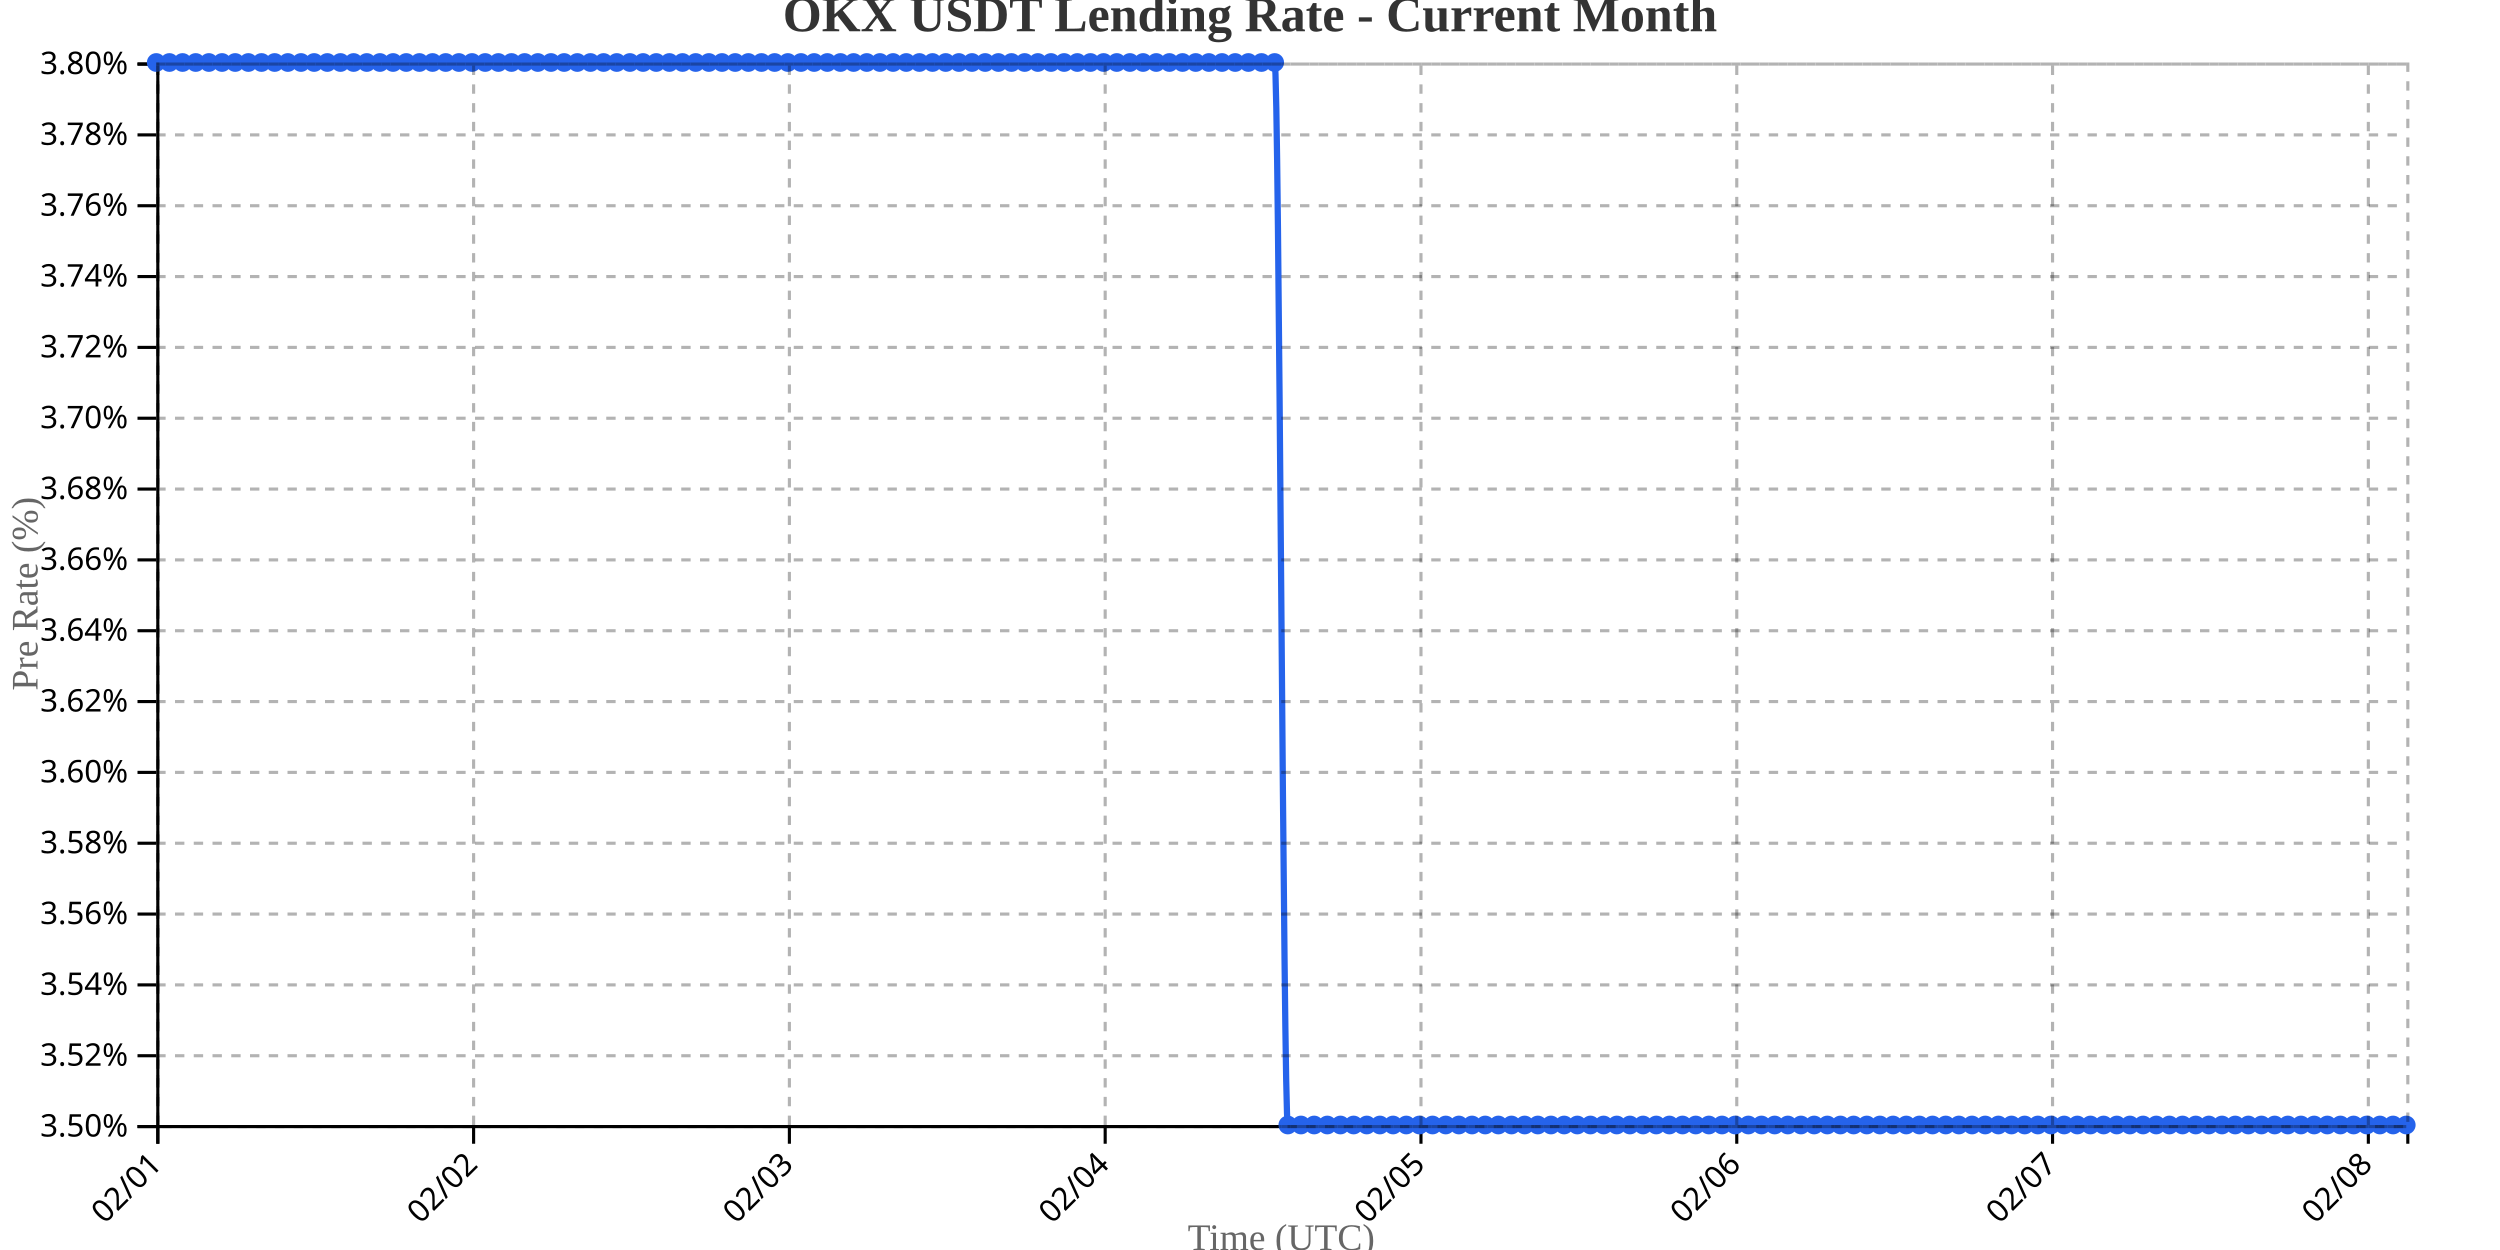
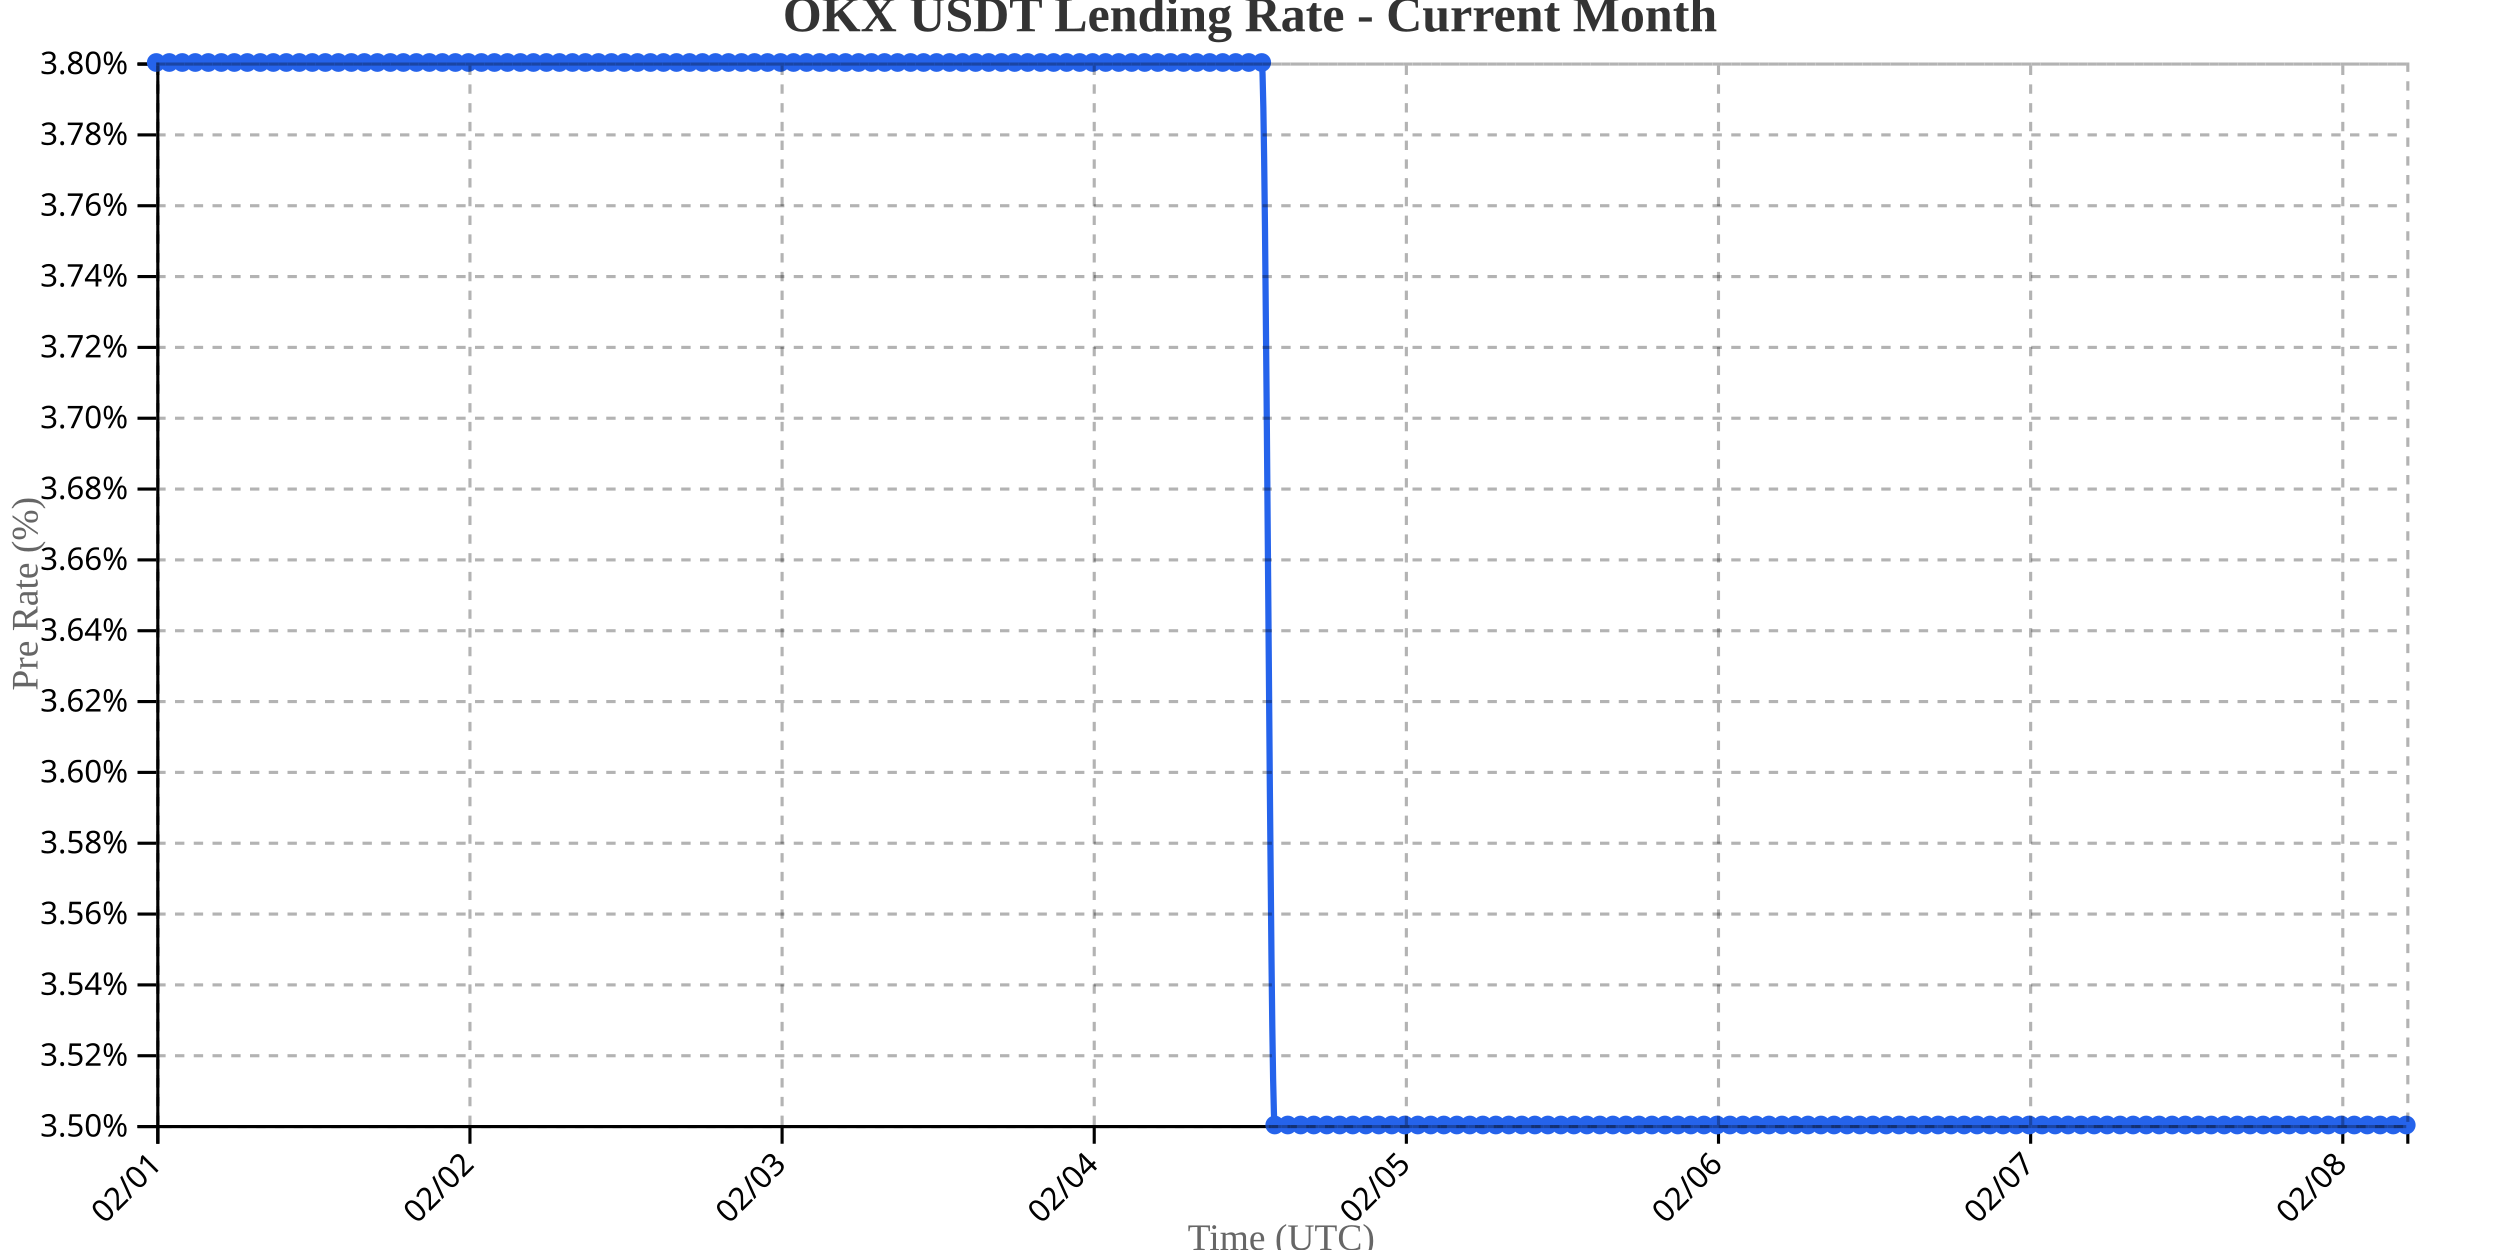
<svg xmlns="http://www.w3.org/2000/svg" width="800" height="400">
  <g transform="translate(50,20)">
    <g transform="translate(0,340)" fill="none" font-size="10" font-family="sans-serif" text-anchor="middle">
      <path class="domain" stroke="currentColor" d="M0.5,6V0.5H720.5V6" />
      <g class="tick" opacity="1" transform="translate(0.5,0)">
        <line stroke="currentColor" y2="6" />
        <text fill="currentColor" y="9" dy=".15em" style="text-anchor: end;" dx="-.8em" transform="rotate(-45)">02/01</text>
      </g>
-       <g class="tick" opacity="1" transform="translate(101.5526,0)">
+       <g class="tick" opacity="1" transform="translate(100.3844,0)">
        <line stroke="currentColor" y2="6" />
        <text fill="currentColor" y="9" dy=".15em" style="text-anchor: end;" dx="-.8em" transform="rotate(-45)">02/02</text>
      </g>
-       <g class="tick" opacity="1" transform="translate(202.6053,0)">
+       <g class="tick" opacity="1" transform="translate(200.2688,0)">
        <line stroke="currentColor" y2="6" />
        <text fill="currentColor" y="9" dy=".15em" style="text-anchor: end;" dx="-.8em" transform="rotate(-45)">02/03</text>
      </g>
-       <g class="tick" opacity="1" transform="translate(303.6579,0)">
+       <g class="tick" opacity="1" transform="translate(300.1532,0)">
        <line stroke="currentColor" y2="6" />
        <text fill="currentColor" y="9" dy=".15em" style="text-anchor: end;" dx="-.8em" transform="rotate(-45)">02/04</text>
      </g>
-       <g class="tick" opacity="1" transform="translate(404.7105,0)">
+       <g class="tick" opacity="1" transform="translate(400.0376,0)">
        <line stroke="currentColor" y2="6" />
        <text fill="currentColor" y="9" dy=".15em" style="text-anchor: end;" dx="-.8em" transform="rotate(-45)">02/05</text>
      </g>
-       <g class="tick" opacity="1" transform="translate(505.7632,0)">
+       <g class="tick" opacity="1" transform="translate(499.922,0)">
        <line stroke="currentColor" y2="6" />
        <text fill="currentColor" y="9" dy=".15em" style="text-anchor: end;" dx="-.8em" transform="rotate(-45)">02/06</text>
      </g>
-       <g class="tick" opacity="1" transform="translate(606.8158,0)">
+       <g class="tick" opacity="1" transform="translate(599.8064,0)">
        <line stroke="currentColor" y2="6" />
        <text fill="currentColor" y="9" dy=".15em" style="text-anchor: end;" dx="-.8em" transform="rotate(-45)">02/07</text>
      </g>
-       <g class="tick" opacity="1" transform="translate(707.8684,0)">
+       <g class="tick" opacity="1" transform="translate(699.6908,0)">
        <line stroke="currentColor" y2="6" />
        <text fill="currentColor" y="9" dy=".15em" style="text-anchor: end;" dx="-.8em" transform="rotate(-45)">02/08</text>
      </g>
    </g>
    <g fill="none" font-size="10" font-family="sans-serif" text-anchor="end">
      <path class="domain" stroke="currentColor" d="M-6,340.5H0.5V0.5H-6" />
      <g class="tick" opacity="1" transform="translate(0,340.5)">
        <line stroke="currentColor" x2="-6" />
        <text fill="currentColor" x="-9" dy="0.32em">3.50%</text>
      </g>
      <g class="tick" opacity="1" transform="translate(0,317.8333)">
        <line stroke="currentColor" x2="-6" />
        <text fill="currentColor" x="-9" dy="0.32em">3.52%</text>
      </g>
      <g class="tick" opacity="1" transform="translate(0,295.1667)">
        <line stroke="currentColor" x2="-6" />
        <text fill="currentColor" x="-9" dy="0.32em">3.54%</text>
      </g>
      <g class="tick" opacity="1" transform="translate(0,272.5)">
        <line stroke="currentColor" x2="-6" />
        <text fill="currentColor" x="-9" dy="0.32em">3.56%</text>
      </g>
      <g class="tick" opacity="1" transform="translate(0,249.8333)">
        <line stroke="currentColor" x2="-6" />
        <text fill="currentColor" x="-9" dy="0.32em">3.58%</text>
      </g>
      <g class="tick" opacity="1" transform="translate(0,227.1667)">
        <line stroke="currentColor" x2="-6" />
        <text fill="currentColor" x="-9" dy="0.32em">3.60%</text>
      </g>
      <g class="tick" opacity="1" transform="translate(0,204.5)">
        <line stroke="currentColor" x2="-6" />
        <text fill="currentColor" x="-9" dy="0.32em">3.62%</text>
      </g>
      <g class="tick" opacity="1" transform="translate(0,181.8333)">
        <line stroke="currentColor" x2="-6" />
        <text fill="currentColor" x="-9" dy="0.32em">3.64%</text>
      </g>
      <g class="tick" opacity="1" transform="translate(0,159.1667)">
        <line stroke="currentColor" x2="-6" />
        <text fill="currentColor" x="-9" dy="0.32em">3.66%</text>
      </g>
      <g class="tick" opacity="1" transform="translate(0,136.5)">
        <line stroke="currentColor" x2="-6" />
        <text fill="currentColor" x="-9" dy="0.32em">3.68%</text>
      </g>
      <g class="tick" opacity="1" transform="translate(0,113.8333)">
        <line stroke="currentColor" x2="-6" />
        <text fill="currentColor" x="-9" dy="0.32em">3.70%</text>
      </g>
      <g class="tick" opacity="1" transform="translate(0,91.16667)">
        <line stroke="currentColor" x2="-6" />
        <text fill="currentColor" x="-9" dy="0.32em">3.72%</text>
      </g>
      <g class="tick" opacity="1" transform="translate(0,68.5)">
        <line stroke="currentColor" x2="-6" />
        <text fill="currentColor" x="-9" dy="0.32em">3.74%</text>
      </g>
      <g class="tick" opacity="1" transform="translate(0,45.83333)">
        <line stroke="currentColor" x2="-6" />
        <text fill="currentColor" x="-9" dy="0.32em">3.76%</text>
      </g>
      <g class="tick" opacity="1" transform="translate(0,23.16667)">
        <line stroke="currentColor" x2="-6" />
        <text fill="currentColor" x="-9" dy="0.32em">3.78%</text>
      </g>
      <g class="tick" opacity="1" transform="translate(0,0.5)">
        <line stroke="currentColor" x2="-6" />
        <text fill="currentColor" x="-9" dy="0.32em">3.80%</text>
      </g>
    </g>
    <text transform="rotate(-90)" y="-50" x="-170" dy="1em" style="text-anchor: middle; font-size: 12px; fill: #666;">Pre Rate (%)</text>
    <text transform="translate(360, 380)" style="text-anchor: middle; font-size: 12px; fill: #666;">Time (UTC)</text>
-     <path fill="none" stroke="#2563eb" stroke-width="2" d="M0,0C1.404,0,2.807,0,4.211,0C5.614,0,7.018,0,8.421,0C9.825,0,11.228,0,12.632,0C14.035,0,15.439,0,16.842,0C18.246,0,19.649,0,21.053,0C22.456,0,23.86,0,25.263,0C26.667,0,28.07,0,29.474,0C30.877,0,32.281,0,33.684,0C35.088,0,36.491,0,37.895,0C39.298,0,40.702,0,42.105,0C43.509,0,44.912,0,46.316,0C47.719,0,49.123,0,50.526,0C51.93,0,53.333,0,54.737,0C56.14,0,57.544,0,58.947,0C60.351,0,61.754,0,63.158,0C64.561,0,65.965,0,67.368,0C68.772,0,70.175,0,71.579,0C72.982,0,74.386,0,75.789,0C77.193,0,78.596,0,80,0C81.404,0,82.807,0,84.211,0C85.614,0,87.018,0,88.421,0C89.825,0,91.228,0,92.632,0C94.035,0,95.439,0,96.842,0C98.246,0,99.649,0,101.053,0C102.456,0,103.86,0,105.263,0C106.667,0,108.07,0,109.474,0C110.877,0,112.281,0,113.684,0C115.088,0,116.491,0,117.895,0C119.298,0,120.702,0,122.105,0C123.509,0,124.912,0,126.316,0C127.719,0,129.123,0,130.526,0C131.93,0,133.333,0,134.737,0C136.14,0,137.544,0,138.947,0C140.351,0,141.754,0,143.158,0C144.561,0,145.965,0,147.368,0C148.772,0,150.175,0,151.579,0C152.982,0,154.386,0,155.789,0C157.193,0,158.596,0,160,0C161.404,0,162.807,0,164.211,0C165.614,0,167.018,0,168.421,0C169.825,0,171.228,0,172.632,0C174.035,0,175.439,0,176.842,0C178.246,0,179.649,0,181.053,0C182.456,0,183.86,0,185.263,0C186.667,0,188.07,0,189.474,0C190.877,0,192.281,0,193.684,0C195.088,0,196.491,0,197.895,0C199.298,0,200.702,0,202.105,0C203.509,0,204.912,0,206.316,0C207.719,0,209.123,0,210.526,0C211.93,0,213.333,0,214.737,0C216.14,0,217.544,0,218.947,0C220.351,0,221.754,0,223.158,0C224.561,0,225.965,0,227.368,0C228.772,0,230.175,0,231.579,0C232.982,0,234.386,0,235.789,0C237.193,0,238.596,0,240,0C241.404,0,242.807,0,244.211,0C245.614,0,247.018,0,248.421,0C249.825,0,251.228,0,252.632,0C254.035,0,255.439,0,256.842,0C258.246,0,259.649,0,261.053,0C262.456,0,263.86,0,265.263,0C266.667,0,268.07,0,269.474,0C270.877,0,272.281,0,273.684,0C275.088,0,276.491,0,277.895,0C279.298,0,280.702,0,282.105,0C283.509,0,284.912,0,286.316,0C287.719,0,289.123,0,290.526,0C291.93,0,293.333,0,294.737,0C296.14,0,297.544,0,298.947,0C300.351,0,301.754,0,303.158,0C304.561,0,305.965,0,307.368,0C308.772,0,310.175,0,311.579,0C312.982,0,314.386,0,315.789,0C317.193,0,318.596,0,320,0C321.404,0,322.807,0,324.211,0C325.614,0,327.018,0,328.421,0C329.825,0,331.228,0,332.632,0C334.035,0,335.439,0,336.842,0C338.246,0,339.649,0,341.053,0C342.456,0,343.86,0,345.263,0C346.667,0,348.07,0,349.474,0C350.877,0,352.281,0,353.684,0C355.088,0,356.491,0,357.895,0C359.298,0,360.702,340,362.105,340C363.509,340,364.912,340,366.316,340C367.719,340,369.123,340,370.526,340C371.93,340,373.333,340,374.737,340C376.14,340,377.544,340,378.947,340C380.351,340,381.754,340,383.158,340C384.561,340,385.965,340,387.368,340C388.772,340,390.175,340,391.579,340C392.982,340,394.386,340,395.789,340C397.193,340,398.596,340,400,340C401.404,340,402.807,340,404.211,340C405.614,340,407.018,340,408.421,340C409.825,340,411.228,340,412.632,340C414.035,340,415.439,340,416.842,340C418.246,340,419.649,340,421.053,340C422.456,340,423.86,340,425.263,340C426.667,340,428.07,340,429.474,340C430.877,340,432.281,340,433.684,340C435.088,340,436.491,340,437.895,340C439.298,340,440.702,340,442.105,340C443.509,340,444.912,340,446.316,340C447.719,340,449.123,340,450.526,340C451.93,340,453.333,340,454.737,340C456.14,340,457.544,340,458.947,340C460.351,340,461.754,340,463.158,340C464.561,340,465.965,340,467.368,340C468.772,340,470.175,340,471.579,340C472.982,340,474.386,340,475.789,340C477.193,340,478.596,340,480,340C481.404,340,482.807,340,484.211,340C485.614,340,487.018,340,488.421,340C489.825,340,491.228,340,492.632,340C494.035,340,495.439,340,496.842,340C498.246,340,499.649,340,501.053,340C502.456,340,503.86,340,505.263,340C506.667,340,508.07,340,509.474,340C510.877,340,512.281,340,513.684,340C515.088,340,516.491,340,517.895,340C519.298,340,520.702,340,522.105,340C523.509,340,524.912,340,526.316,340C527.719,340,529.123,340,530.526,340C531.93,340,533.333,340,534.737,340C536.14,340,537.544,340,538.947,340C540.351,340,541.754,340,543.158,340C544.561,340,545.965,340,547.368,340C548.772,340,550.175,340,551.579,340C552.982,340,554.386,340,555.789,340C557.193,340,558.596,340,560,340C561.404,340,562.807,340,564.211,340C565.614,340,567.018,340,568.421,340C569.825,340,571.228,340,572.632,340C574.035,340,575.439,340,576.842,340C578.246,340,579.649,340,581.053,340C582.456,340,583.86,340,585.263,340C586.667,340,588.07,340,589.474,340C590.877,340,592.281,340,593.684,340C595.088,340,596.491,340,597.895,340C599.298,340,600.702,340,602.105,340C603.509,340,604.912,340,606.316,340C607.719,340,609.123,340,610.526,340C611.93,340,613.333,340,614.737,340C616.14,340,617.544,340,618.947,340C620.351,340,621.754,340,623.158,340C624.561,340,625.965,340,627.368,340C628.772,340,630.175,340,631.579,340C632.982,340,634.386,340,635.789,340C637.193,340,638.596,340,640,340C641.404,340,642.807,340,644.211,340C645.614,340,647.018,340,648.421,340C649.825,340,651.228,340,652.632,340C654.035,340,655.439,340,656.842,340C658.246,340,659.649,340,661.053,340C662.456,340,663.86,340,665.263,340C666.667,340,668.07,340,669.474,340C670.877,340,672.281,340,673.684,340C675.088,340,676.491,340,677.895,340C679.298,340,680.702,340,682.105,340C683.509,340,684.912,340,686.316,340C687.719,340,689.123,340,690.526,340C691.93,340,693.333,340,694.737,340C696.14,340,697.544,340,698.947,340C700.351,340,701.754,340,703.158,340C704.561,340,705.965,340,707.368,340C708.772,340,710.175,340,711.579,340C712.982,340,714.386,340,715.789,340C717.193,340,718.596,340,720,340" />
+     <path fill="none" stroke="#2563eb" stroke-width="2" d="M0,0C1.387,0,2.775,0,4.162,0C5.549,0,6.936,0,8.324,0C9.711,0,11.098,0,12.486,0C13.873,0,15.26,0,16.647,0C18.035,0,19.422,0,20.809,0C22.197,0,23.584,0,24.971,0C26.358,0,27.746,0,29.133,0C30.52,0,31.908,0,33.295,0C34.682,0,36.069,0,37.457,0C38.844,0,40.231,0,41.618,0C43.006,0,44.393,0,45.78,0C47.168,0,48.555,0,49.942,0C51.329,0,52.717,0,54.104,0C55.491,0,56.879,0,58.266,0C59.653,0,61.04,0,62.428,0C63.815,0,65.202,0,66.59,0C67.977,0,69.364,0,70.751,0C72.139,0,73.526,0,74.913,0C76.301,0,77.688,0,79.075,0C80.462,0,81.85,0,83.237,0C84.624,0,86.012,0,87.399,0C88.786,0,90.173,0,91.561,0C92.948,0,94.335,0,95.723,0C97.11,0,98.497,0,99.884,0C101.272,0,102.659,0,104.046,0C105.434,0,106.821,0,108.208,0C109.595,0,110.983,0,112.37,0C113.757,0,115.145,0,116.532,0C117.919,0,119.306,0,120.694,0C122.081,0,123.468,0,124.855,0C126.243,0,127.63,0,129.017,0C130.405,0,131.792,0,133.179,0C134.566,0,135.954,0,137.341,0C138.728,0,140.116,0,141.503,0C142.89,0,144.277,0,145.665,0C147.052,0,148.439,0,149.827,0C151.214,0,152.601,0,153.988,0C155.376,0,156.763,0,158.15,0C159.538,0,160.925,0,162.312,0C163.699,0,165.087,0,166.474,0C167.861,0,169.249,0,170.636,0C172.023,0,173.41,0,174.798,0C176.185,0,177.572,0,178.96,0C180.347,0,181.734,0,183.121,0C184.509,0,185.896,0,187.283,0C188.671,0,190.058,0,191.445,0C192.832,0,194.22,0,195.607,0C196.994,0,198.382,0,199.769,0C201.156,0,202.543,0,203.931,0C205.318,0,206.705,0,208.092,0C209.48,0,210.867,0,212.254,0C213.642,0,215.029,0,216.416,0C217.803,0,219.191,0,220.578,0C221.965,0,223.353,0,224.74,0C226.127,0,227.514,0,228.902,0C230.289,0,231.676,0,233.064,0C234.451,0,235.838,0,237.225,0C238.613,0,240,0,241.387,0C242.775,0,244.162,0,245.549,0C246.936,0,248.324,0,249.711,0C251.098,0,252.486,0,253.873,0C255.26,0,256.647,0,258.035,0C259.422,0,260.809,0,262.197,0C263.584,0,264.971,0,266.358,0C267.746,0,269.133,0,270.52,0C271.908,0,273.295,0,274.682,0C276.069,0,277.457,0,278.844,0C280.231,0,281.618,0,283.006,0C284.393,0,285.78,0,287.168,0C288.555,0,289.942,0,291.329,0C292.717,0,294.104,0,295.491,0C296.879,0,298.266,0,299.653,0C301.04,0,302.428,0,303.815,0C305.202,0,306.59,0,307.977,0C309.364,0,310.751,0,312.139,0C313.526,0,314.913,0,316.301,0C317.688,0,319.075,0,320.462,0C321.85,0,323.237,0,324.624,0C326.012,0,327.399,0,328.786,0C330.173,0,331.561,0,332.948,0C334.335,0,335.723,0,337.11,0C338.497,0,339.884,0,341.272,0C342.659,0,344.046,0,345.434,0C346.821,0,348.208,0,349.595,0C350.983,0,352.37,0,353.757,0C355.145,0,356.532,340,357.919,340C359.306,340,360.694,340,362.081,340C363.468,340,364.855,340,366.243,340C367.63,340,369.017,340,370.405,340C371.792,340,373.179,340,374.566,340C375.954,340,377.341,340,378.728,340C380.116,340,381.503,340,382.89,340C384.277,340,385.665,340,387.052,340C388.439,340,389.827,340,391.214,340C392.601,340,393.988,340,395.376,340C396.763,340,398.15,340,399.538,340C400.925,340,402.312,340,403.699,340C405.087,340,406.474,340,407.861,340C409.249,340,410.636,340,412.023,340C413.41,340,414.798,340,416.185,340C417.572,340,418.96,340,420.347,340C421.734,340,423.121,340,424.509,340C425.896,340,427.283,340,428.671,340C430.058,340,431.445,340,432.832,340C434.22,340,435.607,340,436.994,340C438.382,340,439.769,340,441.156,340C442.543,340,443.931,340,445.318,340C446.705,340,448.092,340,449.48,340C450.867,340,452.254,340,453.642,340C455.029,340,456.416,340,457.803,340C459.191,340,460.578,340,461.965,340C463.353,340,464.74,340,466.127,340C467.514,340,468.902,340,470.289,340C471.676,340,473.064,340,474.451,340C475.838,340,477.225,340,478.613,340C480,340,481.387,340,482.775,340C484.162,340,485.549,340,486.936,340C488.324,340,489.711,340,491.098,340C492.486,340,493.873,340,495.26,340C496.647,340,498.035,340,499.422,340C500.809,340,502.197,340,503.584,340C504.971,340,506.358,340,507.746,340C509.133,340,510.52,340,511.908,340C513.295,340,514.682,340,516.069,340C517.457,340,518.844,340,520.231,340C521.618,340,523.006,340,524.393,340C525.78,340,527.168,340,528.555,340C529.942,340,531.329,340,532.717,340C534.104,340,535.491,340,536.879,340C538.266,340,539.653,340,541.04,340C542.428,340,543.815,340,545.202,340C546.59,340,547.977,340,549.364,340C550.751,340,552.139,340,553.526,340C554.913,340,556.301,340,557.688,340C559.075,340,560.462,340,561.85,340C563.237,340,564.624,340,566.012,340C567.399,340,568.786,340,570.173,340C571.561,340,572.948,340,574.335,340C575.723,340,577.11,340,578.497,340C579.884,340,581.272,340,582.659,340C584.046,340,585.434,340,586.821,340C588.208,340,589.595,340,590.983,340C592.37,340,593.757,340,595.145,340C596.532,340,597.919,340,599.306,340C600.694,340,602.081,340,603.468,340C604.855,340,606.243,340,607.63,340C609.017,340,610.405,340,611.792,340C613.179,340,614.566,340,615.954,340C617.341,340,618.728,340,620.116,340C621.503,340,622.89,340,624.277,340C625.665,340,627.052,340,628.439,340C629.827,340,631.214,340,632.601,340C633.988,340,635.376,340,636.763,340C638.15,340,639.538,340,640.925,340C642.312,340,643.699,340,645.087,340C646.474,340,647.861,340,649.249,340C650.636,340,652.023,340,653.41,340C654.798,340,656.185,340,657.572,340C658.96,340,660.347,340,661.734,340C663.121,340,664.509,340,665.896,340C667.283,340,668.671,340,670.058,340C671.445,340,672.832,340,674.22,340C675.607,340,676.994,340,678.382,340C679.769,340,681.156,340,682.543,340C683.931,340,685.318,340,686.705,340C688.092,340,689.48,340,690.867,340C692.254,340,693.642,340,695.029,340C696.416,340,697.803,340,699.191,340C700.578,340,701.965,340,703.353,340C704.74,340,706.127,340,707.514,340C708.902,340,710.289,340,711.676,340C713.064,340,714.451,340,715.838,340C717.225,340,718.613,340,720,340" />
    <circle class="dot" cx="0" cy="0" r="3" fill="#2563eb" />
-     <circle class="dot" cx="4.211" cy="0" r="3" fill="#2563eb" />
-     <circle class="dot" cx="8.421" cy="0" r="3" fill="#2563eb" />
-     <circle class="dot" cx="12.632" cy="0" r="3" fill="#2563eb" />
-     <circle class="dot" cx="16.842" cy="0" r="3" fill="#2563eb" />
-     <circle class="dot" cx="21.053" cy="0" r="3" fill="#2563eb" />
-     <circle class="dot" cx="25.263" cy="0" r="3" fill="#2563eb" />
-     <circle class="dot" cx="29.474" cy="0" r="3" fill="#2563eb" />
-     <circle class="dot" cx="33.684" cy="0" r="3" fill="#2563eb" />
-     <circle class="dot" cx="37.895" cy="0" r="3" fill="#2563eb" />
-     <circle class="dot" cx="42.105" cy="0" r="3" fill="#2563eb" />
-     <circle class="dot" cx="46.316" cy="0" r="3" fill="#2563eb" />
-     <circle class="dot" cx="50.526" cy="0" r="3" fill="#2563eb" />
-     <circle class="dot" cx="54.737" cy="0" r="3" fill="#2563eb" />
-     <circle class="dot" cx="58.947" cy="0" r="3" fill="#2563eb" />
-     <circle class="dot" cx="63.158" cy="0" r="3" fill="#2563eb" />
-     <circle class="dot" cx="67.368" cy="0" r="3" fill="#2563eb" />
-     <circle class="dot" cx="71.579" cy="0" r="3" fill="#2563eb" />
-     <circle class="dot" cx="75.789" cy="0" r="3" fill="#2563eb" />
-     <circle class="dot" cx="80" cy="0" r="3" fill="#2563eb" />
-     <circle class="dot" cx="84.211" cy="0" r="3" fill="#2563eb" />
-     <circle class="dot" cx="88.421" cy="0" r="3" fill="#2563eb" />
-     <circle class="dot" cx="92.632" cy="0" r="3" fill="#2563eb" />
-     <circle class="dot" cx="96.842" cy="0" r="3" fill="#2563eb" />
-     <circle class="dot" cx="101.053" cy="0" r="3" fill="#2563eb" />
-     <circle class="dot" cx="105.263" cy="0" r="3" fill="#2563eb" />
-     <circle class="dot" cx="109.474" cy="0" r="3" fill="#2563eb" />
-     <circle class="dot" cx="113.684" cy="0" r="3" fill="#2563eb" />
-     <circle class="dot" cx="117.895" cy="0" r="3" fill="#2563eb" />
-     <circle class="dot" cx="122.105" cy="0" r="3" fill="#2563eb" />
-     <circle class="dot" cx="126.316" cy="0" r="3" fill="#2563eb" />
-     <circle class="dot" cx="130.526" cy="0" r="3" fill="#2563eb" />
-     <circle class="dot" cx="134.737" cy="0" r="3" fill="#2563eb" />
-     <circle class="dot" cx="138.947" cy="0" r="3" fill="#2563eb" />
-     <circle class="dot" cx="143.158" cy="0" r="3" fill="#2563eb" />
-     <circle class="dot" cx="147.368" cy="0" r="3" fill="#2563eb" />
-     <circle class="dot" cx="151.579" cy="0" r="3" fill="#2563eb" />
-     <circle class="dot" cx="155.789" cy="0" r="3" fill="#2563eb" />
-     <circle class="dot" cx="160" cy="0" r="3" fill="#2563eb" />
-     <circle class="dot" cx="164.211" cy="0" r="3" fill="#2563eb" />
-     <circle class="dot" cx="168.421" cy="0" r="3" fill="#2563eb" />
-     <circle class="dot" cx="172.632" cy="0" r="3" fill="#2563eb" />
-     <circle class="dot" cx="176.842" cy="0" r="3" fill="#2563eb" />
-     <circle class="dot" cx="181.053" cy="0" r="3" fill="#2563eb" />
-     <circle class="dot" cx="185.263" cy="0" r="3" fill="#2563eb" />
-     <circle class="dot" cx="189.474" cy="0" r="3" fill="#2563eb" />
-     <circle class="dot" cx="193.684" cy="0" r="3" fill="#2563eb" />
-     <circle class="dot" cx="197.895" cy="0" r="3" fill="#2563eb" />
-     <circle class="dot" cx="202.105" cy="0" r="3" fill="#2563eb" />
-     <circle class="dot" cx="206.316" cy="0" r="3" fill="#2563eb" />
-     <circle class="dot" cx="210.526" cy="0" r="3" fill="#2563eb" />
-     <circle class="dot" cx="214.737" cy="0" r="3" fill="#2563eb" />
-     <circle class="dot" cx="218.947" cy="0" r="3" fill="#2563eb" />
-     <circle class="dot" cx="223.158" cy="0" r="3" fill="#2563eb" />
-     <circle class="dot" cx="227.368" cy="0" r="3" fill="#2563eb" />
-     <circle class="dot" cx="231.579" cy="0" r="3" fill="#2563eb" />
-     <circle class="dot" cx="235.789" cy="0" r="3" fill="#2563eb" />
-     <circle class="dot" cx="240" cy="0" r="3" fill="#2563eb" />
-     <circle class="dot" cx="244.211" cy="0" r="3" fill="#2563eb" />
-     <circle class="dot" cx="248.421" cy="0" r="3" fill="#2563eb" />
-     <circle class="dot" cx="252.632" cy="0" r="3" fill="#2563eb" />
-     <circle class="dot" cx="256.842" cy="0" r="3" fill="#2563eb" />
-     <circle class="dot" cx="261.053" cy="0" r="3" fill="#2563eb" />
-     <circle class="dot" cx="265.263" cy="0" r="3" fill="#2563eb" />
-     <circle class="dot" cx="269.474" cy="0" r="3" fill="#2563eb" />
-     <circle class="dot" cx="273.684" cy="0" r="3" fill="#2563eb" />
-     <circle class="dot" cx="277.895" cy="0" r="3" fill="#2563eb" />
-     <circle class="dot" cx="282.105" cy="0" r="3" fill="#2563eb" />
-     <circle class="dot" cx="286.316" cy="0" r="3" fill="#2563eb" />
-     <circle class="dot" cx="290.526" cy="0" r="3" fill="#2563eb" />
-     <circle class="dot" cx="294.737" cy="0" r="3" fill="#2563eb" />
-     <circle class="dot" cx="298.947" cy="0" r="3" fill="#2563eb" />
-     <circle class="dot" cx="303.158" cy="0" r="3" fill="#2563eb" />
-     <circle class="dot" cx="307.368" cy="0" r="3" fill="#2563eb" />
-     <circle class="dot" cx="311.579" cy="0" r="3" fill="#2563eb" />
-     <circle class="dot" cx="315.789" cy="0" r="3" fill="#2563eb" />
-     <circle class="dot" cx="320" cy="0" r="3" fill="#2563eb" />
-     <circle class="dot" cx="324.211" cy="0" r="3" fill="#2563eb" />
-     <circle class="dot" cx="328.421" cy="0" r="3" fill="#2563eb" />
-     <circle class="dot" cx="332.632" cy="0" r="3" fill="#2563eb" />
-     <circle class="dot" cx="336.842" cy="0" r="3" fill="#2563eb" />
-     <circle class="dot" cx="341.053" cy="0" r="3" fill="#2563eb" />
-     <circle class="dot" cx="345.263" cy="0" r="3" fill="#2563eb" />
-     <circle class="dot" cx="349.474" cy="0" r="3" fill="#2563eb" />
-     <circle class="dot" cx="353.684" cy="0" r="3" fill="#2563eb" />
-     <circle class="dot" cx="357.895" cy="0" r="3" fill="#2563eb" />
-     <circle class="dot" cx="362.105" cy="340" r="3" fill="#2563eb" />
-     <circle class="dot" cx="366.316" cy="340" r="3" fill="#2563eb" />
-     <circle class="dot" cx="370.526" cy="340" r="3" fill="#2563eb" />
-     <circle class="dot" cx="374.737" cy="340" r="3" fill="#2563eb" />
-     <circle class="dot" cx="378.947" cy="340" r="3" fill="#2563eb" />
-     <circle class="dot" cx="383.158" cy="340" r="3" fill="#2563eb" />
-     <circle class="dot" cx="387.368" cy="340" r="3" fill="#2563eb" />
-     <circle class="dot" cx="391.579" cy="340" r="3" fill="#2563eb" />
-     <circle class="dot" cx="395.789" cy="340" r="3" fill="#2563eb" />
-     <circle class="dot" cx="400" cy="340" r="3" fill="#2563eb" />
-     <circle class="dot" cx="404.211" cy="340" r="3" fill="#2563eb" />
-     <circle class="dot" cx="408.421" cy="340" r="3" fill="#2563eb" />
-     <circle class="dot" cx="412.632" cy="340" r="3" fill="#2563eb" />
-     <circle class="dot" cx="416.842" cy="340" r="3" fill="#2563eb" />
-     <circle class="dot" cx="421.053" cy="340" r="3" fill="#2563eb" />
-     <circle class="dot" cx="425.263" cy="340" r="3" fill="#2563eb" />
-     <circle class="dot" cx="429.474" cy="340" r="3" fill="#2563eb" />
-     <circle class="dot" cx="433.684" cy="340" r="3" fill="#2563eb" />
-     <circle class="dot" cx="437.895" cy="340" r="3" fill="#2563eb" />
-     <circle class="dot" cx="442.105" cy="340" r="3" fill="#2563eb" />
-     <circle class="dot" cx="446.316" cy="340" r="3" fill="#2563eb" />
-     <circle class="dot" cx="450.526" cy="340" r="3" fill="#2563eb" />
-     <circle class="dot" cx="454.737" cy="340" r="3" fill="#2563eb" />
-     <circle class="dot" cx="458.947" cy="340" r="3" fill="#2563eb" />
-     <circle class="dot" cx="463.158" cy="340" r="3" fill="#2563eb" />
-     <circle class="dot" cx="467.368" cy="340" r="3" fill="#2563eb" />
-     <circle class="dot" cx="471.579" cy="340" r="3" fill="#2563eb" />
-     <circle class="dot" cx="475.789" cy="340" r="3" fill="#2563eb" />
-     <circle class="dot" cx="480" cy="340" r="3" fill="#2563eb" />
-     <circle class="dot" cx="484.211" cy="340" r="3" fill="#2563eb" />
-     <circle class="dot" cx="488.421" cy="340" r="3" fill="#2563eb" />
-     <circle class="dot" cx="492.632" cy="340" r="3" fill="#2563eb" />
-     <circle class="dot" cx="496.842" cy="340" r="3" fill="#2563eb" />
-     <circle class="dot" cx="501.053" cy="340" r="3" fill="#2563eb" />
-     <circle class="dot" cx="505.263" cy="340" r="3" fill="#2563eb" />
-     <circle class="dot" cx="509.474" cy="340" r="3" fill="#2563eb" />
-     <circle class="dot" cx="513.684" cy="340" r="3" fill="#2563eb" />
-     <circle class="dot" cx="517.895" cy="340" r="3" fill="#2563eb" />
-     <circle class="dot" cx="522.105" cy="340" r="3" fill="#2563eb" />
-     <circle class="dot" cx="526.316" cy="340" r="3" fill="#2563eb" />
-     <circle class="dot" cx="530.526" cy="340" r="3" fill="#2563eb" />
-     <circle class="dot" cx="534.737" cy="340" r="3" fill="#2563eb" />
-     <circle class="dot" cx="538.947" cy="340" r="3" fill="#2563eb" />
-     <circle class="dot" cx="543.158" cy="340" r="3" fill="#2563eb" />
-     <circle class="dot" cx="547.368" cy="340" r="3" fill="#2563eb" />
-     <circle class="dot" cx="551.579" cy="340" r="3" fill="#2563eb" />
-     <circle class="dot" cx="555.789" cy="340" r="3" fill="#2563eb" />
-     <circle class="dot" cx="560" cy="340" r="3" fill="#2563eb" />
-     <circle class="dot" cx="564.211" cy="340" r="3" fill="#2563eb" />
-     <circle class="dot" cx="568.421" cy="340" r="3" fill="#2563eb" />
-     <circle class="dot" cx="572.632" cy="340" r="3" fill="#2563eb" />
-     <circle class="dot" cx="576.842" cy="340" r="3" fill="#2563eb" />
-     <circle class="dot" cx="581.053" cy="340" r="3" fill="#2563eb" />
-     <circle class="dot" cx="585.263" cy="340" r="3" fill="#2563eb" />
-     <circle class="dot" cx="589.474" cy="340" r="3" fill="#2563eb" />
-     <circle class="dot" cx="593.684" cy="340" r="3" fill="#2563eb" />
-     <circle class="dot" cx="597.895" cy="340" r="3" fill="#2563eb" />
-     <circle class="dot" cx="602.105" cy="340" r="3" fill="#2563eb" />
-     <circle class="dot" cx="606.316" cy="340" r="3" fill="#2563eb" />
-     <circle class="dot" cx="610.526" cy="340" r="3" fill="#2563eb" />
-     <circle class="dot" cx="614.737" cy="340" r="3" fill="#2563eb" />
-     <circle class="dot" cx="618.947" cy="340" r="3" fill="#2563eb" />
-     <circle class="dot" cx="623.158" cy="340" r="3" fill="#2563eb" />
-     <circle class="dot" cx="627.368" cy="340" r="3" fill="#2563eb" />
-     <circle class="dot" cx="631.579" cy="340" r="3" fill="#2563eb" />
-     <circle class="dot" cx="635.789" cy="340" r="3" fill="#2563eb" />
-     <circle class="dot" cx="640" cy="340" r="3" fill="#2563eb" />
-     <circle class="dot" cx="644.211" cy="340" r="3" fill="#2563eb" />
-     <circle class="dot" cx="648.421" cy="340" r="3" fill="#2563eb" />
-     <circle class="dot" cx="652.632" cy="340" r="3" fill="#2563eb" />
-     <circle class="dot" cx="656.842" cy="340" r="3" fill="#2563eb" />
-     <circle class="dot" cx="661.053" cy="340" r="3" fill="#2563eb" />
-     <circle class="dot" cx="665.263" cy="340" r="3" fill="#2563eb" />
-     <circle class="dot" cx="669.474" cy="340" r="3" fill="#2563eb" />
-     <circle class="dot" cx="673.684" cy="340" r="3" fill="#2563eb" />
-     <circle class="dot" cx="677.895" cy="340" r="3" fill="#2563eb" />
-     <circle class="dot" cx="682.105" cy="340" r="3" fill="#2563eb" />
-     <circle class="dot" cx="686.316" cy="340" r="3" fill="#2563eb" />
-     <circle class="dot" cx="690.526" cy="340" r="3" fill="#2563eb" />
-     <circle class="dot" cx="694.737" cy="340" r="3" fill="#2563eb" />
-     <circle class="dot" cx="698.947" cy="340" r="3" fill="#2563eb" />
-     <circle class="dot" cx="703.158" cy="340" r="3" fill="#2563eb" />
-     <circle class="dot" cx="707.368" cy="340" r="3" fill="#2563eb" />
-     <circle class="dot" cx="711.579" cy="340" r="3" fill="#2563eb" />
-     <circle class="dot" cx="715.789" cy="340" r="3" fill="#2563eb" />
+     <circle class="dot" cx="4.162" cy="0" r="3" fill="#2563eb" />
+     <circle class="dot" cx="8.324" cy="0" r="3" fill="#2563eb" />
+     <circle class="dot" cx="12.486" cy="0" r="3" fill="#2563eb" />
+     <circle class="dot" cx="16.647" cy="0" r="3" fill="#2563eb" />
+     <circle class="dot" cx="20.809" cy="0" r="3" fill="#2563eb" />
+     <circle class="dot" cx="24.971" cy="0" r="3" fill="#2563eb" />
+     <circle class="dot" cx="29.133" cy="0" r="3" fill="#2563eb" />
+     <circle class="dot" cx="33.295" cy="0" r="3" fill="#2563eb" />
+     <circle class="dot" cx="37.457" cy="0" r="3" fill="#2563eb" />
+     <circle class="dot" cx="41.618" cy="0" r="3" fill="#2563eb" />
+     <circle class="dot" cx="45.78" cy="0" r="3" fill="#2563eb" />
+     <circle class="dot" cx="49.942" cy="0" r="3" fill="#2563eb" />
+     <circle class="dot" cx="54.104" cy="0" r="3" fill="#2563eb" />
+     <circle class="dot" cx="58.266" cy="0" r="3" fill="#2563eb" />
+     <circle class="dot" cx="62.428" cy="0" r="3" fill="#2563eb" />
+     <circle class="dot" cx="66.59" cy="0" r="3" fill="#2563eb" />
+     <circle class="dot" cx="70.751" cy="0" r="3" fill="#2563eb" />
+     <circle class="dot" cx="74.913" cy="0" r="3" fill="#2563eb" />
+     <circle class="dot" cx="79.075" cy="0" r="3" fill="#2563eb" />
+     <circle class="dot" cx="83.237" cy="0" r="3" fill="#2563eb" />
+     <circle class="dot" cx="87.399" cy="0" r="3" fill="#2563eb" />
+     <circle class="dot" cx="91.561" cy="0" r="3" fill="#2563eb" />
+     <circle class="dot" cx="95.723" cy="0" r="3" fill="#2563eb" />
+     <circle class="dot" cx="99.884" cy="0" r="3" fill="#2563eb" />
+     <circle class="dot" cx="104.046" cy="0" r="3" fill="#2563eb" />
+     <circle class="dot" cx="108.208" cy="0" r="3" fill="#2563eb" />
+     <circle class="dot" cx="112.37" cy="0" r="3" fill="#2563eb" />
+     <circle class="dot" cx="116.532" cy="0" r="3" fill="#2563eb" />
+     <circle class="dot" cx="120.694" cy="0" r="3" fill="#2563eb" />
+     <circle class="dot" cx="124.855" cy="0" r="3" fill="#2563eb" />
+     <circle class="dot" cx="129.017" cy="0" r="3" fill="#2563eb" />
+     <circle class="dot" cx="133.179" cy="0" r="3" fill="#2563eb" />
+     <circle class="dot" cx="137.341" cy="0" r="3" fill="#2563eb" />
+     <circle class="dot" cx="141.503" cy="0" r="3" fill="#2563eb" />
+     <circle class="dot" cx="145.665" cy="0" r="3" fill="#2563eb" />
+     <circle class="dot" cx="149.827" cy="0" r="3" fill="#2563eb" />
+     <circle class="dot" cx="153.988" cy="0" r="3" fill="#2563eb" />
+     <circle class="dot" cx="158.15" cy="0" r="3" fill="#2563eb" />
+     <circle class="dot" cx="162.312" cy="0" r="3" fill="#2563eb" />
+     <circle class="dot" cx="166.474" cy="0" r="3" fill="#2563eb" />
+     <circle class="dot" cx="170.636" cy="0" r="3" fill="#2563eb" />
+     <circle class="dot" cx="174.798" cy="0" r="3" fill="#2563eb" />
+     <circle class="dot" cx="178.96" cy="0" r="3" fill="#2563eb" />
+     <circle class="dot" cx="183.121" cy="0" r="3" fill="#2563eb" />
+     <circle class="dot" cx="187.283" cy="0" r="3" fill="#2563eb" />
+     <circle class="dot" cx="191.445" cy="0" r="3" fill="#2563eb" />
+     <circle class="dot" cx="195.607" cy="0" r="3" fill="#2563eb" />
+     <circle class="dot" cx="199.769" cy="0" r="3" fill="#2563eb" />
+     <circle class="dot" cx="203.931" cy="0" r="3" fill="#2563eb" />
+     <circle class="dot" cx="208.092" cy="0" r="3" fill="#2563eb" />
+     <circle class="dot" cx="212.254" cy="0" r="3" fill="#2563eb" />
+     <circle class="dot" cx="216.416" cy="0" r="3" fill="#2563eb" />
+     <circle class="dot" cx="220.578" cy="0" r="3" fill="#2563eb" />
+     <circle class="dot" cx="224.74" cy="0" r="3" fill="#2563eb" />
+     <circle class="dot" cx="228.902" cy="0" r="3" fill="#2563eb" />
+     <circle class="dot" cx="233.064" cy="0" r="3" fill="#2563eb" />
+     <circle class="dot" cx="237.225" cy="0" r="3" fill="#2563eb" />
+     <circle class="dot" cx="241.387" cy="0" r="3" fill="#2563eb" />
+     <circle class="dot" cx="245.549" cy="0" r="3" fill="#2563eb" />
+     <circle class="dot" cx="249.711" cy="0" r="3" fill="#2563eb" />
+     <circle class="dot" cx="253.873" cy="0" r="3" fill="#2563eb" />
+     <circle class="dot" cx="258.035" cy="0" r="3" fill="#2563eb" />
+     <circle class="dot" cx="262.197" cy="0" r="3" fill="#2563eb" />
+     <circle class="dot" cx="266.358" cy="0" r="3" fill="#2563eb" />
+     <circle class="dot" cx="270.52" cy="0" r="3" fill="#2563eb" />
+     <circle class="dot" cx="274.682" cy="0" r="3" fill="#2563eb" />
+     <circle class="dot" cx="278.844" cy="0" r="3" fill="#2563eb" />
+     <circle class="dot" cx="283.006" cy="0" r="3" fill="#2563eb" />
+     <circle class="dot" cx="287.168" cy="0" r="3" fill="#2563eb" />
+     <circle class="dot" cx="291.329" cy="0" r="3" fill="#2563eb" />
+     <circle class="dot" cx="295.491" cy="0" r="3" fill="#2563eb" />
+     <circle class="dot" cx="299.653" cy="0" r="3" fill="#2563eb" />
+     <circle class="dot" cx="303.815" cy="0" r="3" fill="#2563eb" />
+     <circle class="dot" cx="307.977" cy="0" r="3" fill="#2563eb" />
+     <circle class="dot" cx="312.139" cy="0" r="3" fill="#2563eb" />
+     <circle class="dot" cx="316.301" cy="0" r="3" fill="#2563eb" />
+     <circle class="dot" cx="320.462" cy="0" r="3" fill="#2563eb" />
+     <circle class="dot" cx="324.624" cy="0" r="3" fill="#2563eb" />
+     <circle class="dot" cx="328.786" cy="0" r="3" fill="#2563eb" />
+     <circle class="dot" cx="332.948" cy="0" r="3" fill="#2563eb" />
+     <circle class="dot" cx="337.11" cy="0" r="3" fill="#2563eb" />
+     <circle class="dot" cx="341.272" cy="0" r="3" fill="#2563eb" />
+     <circle class="dot" cx="345.434" cy="0" r="3" fill="#2563eb" />
+     <circle class="dot" cx="349.595" cy="0" r="3" fill="#2563eb" />
+     <circle class="dot" cx="353.757" cy="0" r="3" fill="#2563eb" />
+     <circle class="dot" cx="357.919" cy="340" r="3" fill="#2563eb" />
+     <circle class="dot" cx="362.081" cy="340" r="3" fill="#2563eb" />
+     <circle class="dot" cx="366.243" cy="340" r="3" fill="#2563eb" />
+     <circle class="dot" cx="370.405" cy="340" r="3" fill="#2563eb" />
+     <circle class="dot" cx="374.566" cy="340" r="3" fill="#2563eb" />
+     <circle class="dot" cx="378.728" cy="340" r="3" fill="#2563eb" />
+     <circle class="dot" cx="382.89" cy="340" r="3" fill="#2563eb" />
+     <circle class="dot" cx="387.052" cy="340" r="3" fill="#2563eb" />
+     <circle class="dot" cx="391.214" cy="340" r="3" fill="#2563eb" />
+     <circle class="dot" cx="395.376" cy="340" r="3" fill="#2563eb" />
+     <circle class="dot" cx="399.538" cy="340" r="3" fill="#2563eb" />
+     <circle class="dot" cx="403.699" cy="340" r="3" fill="#2563eb" />
+     <circle class="dot" cx="407.861" cy="340" r="3" fill="#2563eb" />
+     <circle class="dot" cx="412.023" cy="340" r="3" fill="#2563eb" />
+     <circle class="dot" cx="416.185" cy="340" r="3" fill="#2563eb" />
+     <circle class="dot" cx="420.347" cy="340" r="3" fill="#2563eb" />
+     <circle class="dot" cx="424.509" cy="340" r="3" fill="#2563eb" />
+     <circle class="dot" cx="428.671" cy="340" r="3" fill="#2563eb" />
+     <circle class="dot" cx="432.832" cy="340" r="3" fill="#2563eb" />
+     <circle class="dot" cx="436.994" cy="340" r="3" fill="#2563eb" />
+     <circle class="dot" cx="441.156" cy="340" r="3" fill="#2563eb" />
+     <circle class="dot" cx="445.318" cy="340" r="3" fill="#2563eb" />
+     <circle class="dot" cx="449.48" cy="340" r="3" fill="#2563eb" />
+     <circle class="dot" cx="453.642" cy="340" r="3" fill="#2563eb" />
+     <circle class="dot" cx="457.803" cy="340" r="3" fill="#2563eb" />
+     <circle class="dot" cx="461.965" cy="340" r="3" fill="#2563eb" />
+     <circle class="dot" cx="466.127" cy="340" r="3" fill="#2563eb" />
+     <circle class="dot" cx="470.289" cy="340" r="3" fill="#2563eb" />
+     <circle class="dot" cx="474.451" cy="340" r="3" fill="#2563eb" />
+     <circle class="dot" cx="478.613" cy="340" r="3" fill="#2563eb" />
+     <circle class="dot" cx="482.775" cy="340" r="3" fill="#2563eb" />
+     <circle class="dot" cx="486.936" cy="340" r="3" fill="#2563eb" />
+     <circle class="dot" cx="491.098" cy="340" r="3" fill="#2563eb" />
+     <circle class="dot" cx="495.26" cy="340" r="3" fill="#2563eb" />
+     <circle class="dot" cx="499.422" cy="340" r="3" fill="#2563eb" />
+     <circle class="dot" cx="503.584" cy="340" r="3" fill="#2563eb" />
+     <circle class="dot" cx="507.746" cy="340" r="3" fill="#2563eb" />
+     <circle class="dot" cx="511.908" cy="340" r="3" fill="#2563eb" />
+     <circle class="dot" cx="516.069" cy="340" r="3" fill="#2563eb" />
+     <circle class="dot" cx="520.231" cy="340" r="3" fill="#2563eb" />
+     <circle class="dot" cx="524.393" cy="340" r="3" fill="#2563eb" />
+     <circle class="dot" cx="528.555" cy="340" r="3" fill="#2563eb" />
+     <circle class="dot" cx="532.717" cy="340" r="3" fill="#2563eb" />
+     <circle class="dot" cx="536.879" cy="340" r="3" fill="#2563eb" />
+     <circle class="dot" cx="541.04" cy="340" r="3" fill="#2563eb" />
+     <circle class="dot" cx="545.202" cy="340" r="3" fill="#2563eb" />
+     <circle class="dot" cx="549.364" cy="340" r="3" fill="#2563eb" />
+     <circle class="dot" cx="553.526" cy="340" r="3" fill="#2563eb" />
+     <circle class="dot" cx="557.688" cy="340" r="3" fill="#2563eb" />
+     <circle class="dot" cx="561.85" cy="340" r="3" fill="#2563eb" />
+     <circle class="dot" cx="566.012" cy="340" r="3" fill="#2563eb" />
+     <circle class="dot" cx="570.173" cy="340" r="3" fill="#2563eb" />
+     <circle class="dot" cx="574.335" cy="340" r="3" fill="#2563eb" />
+     <circle class="dot" cx="578.497" cy="340" r="3" fill="#2563eb" />
+     <circle class="dot" cx="582.659" cy="340" r="3" fill="#2563eb" />
+     <circle class="dot" cx="586.821" cy="340" r="3" fill="#2563eb" />
+     <circle class="dot" cx="590.983" cy="340" r="3" fill="#2563eb" />
+     <circle class="dot" cx="595.145" cy="340" r="3" fill="#2563eb" />
+     <circle class="dot" cx="599.306" cy="340" r="3" fill="#2563eb" />
+     <circle class="dot" cx="603.468" cy="340" r="3" fill="#2563eb" />
+     <circle class="dot" cx="607.63" cy="340" r="3" fill="#2563eb" />
+     <circle class="dot" cx="611.792" cy="340" r="3" fill="#2563eb" />
+     <circle class="dot" cx="615.954" cy="340" r="3" fill="#2563eb" />
+     <circle class="dot" cx="620.116" cy="340" r="3" fill="#2563eb" />
+     <circle class="dot" cx="624.277" cy="340" r="3" fill="#2563eb" />
+     <circle class="dot" cx="628.439" cy="340" r="3" fill="#2563eb" />
+     <circle class="dot" cx="632.601" cy="340" r="3" fill="#2563eb" />
+     <circle class="dot" cx="636.763" cy="340" r="3" fill="#2563eb" />
+     <circle class="dot" cx="640.925" cy="340" r="3" fill="#2563eb" />
+     <circle class="dot" cx="645.087" cy="340" r="3" fill="#2563eb" />
+     <circle class="dot" cx="649.249" cy="340" r="3" fill="#2563eb" />
+     <circle class="dot" cx="653.41" cy="340" r="3" fill="#2563eb" />
+     <circle class="dot" cx="657.572" cy="340" r="3" fill="#2563eb" />
+     <circle class="dot" cx="661.734" cy="340" r="3" fill="#2563eb" />
+     <circle class="dot" cx="665.896" cy="340" r="3" fill="#2563eb" />
+     <circle class="dot" cx="670.058" cy="340" r="3" fill="#2563eb" />
+     <circle class="dot" cx="674.22" cy="340" r="3" fill="#2563eb" />
+     <circle class="dot" cx="678.382" cy="340" r="3" fill="#2563eb" />
+     <circle class="dot" cx="682.543" cy="340" r="3" fill="#2563eb" />
+     <circle class="dot" cx="686.705" cy="340" r="3" fill="#2563eb" />
+     <circle class="dot" cx="690.867" cy="340" r="3" fill="#2563eb" />
+     <circle class="dot" cx="695.029" cy="340" r="3" fill="#2563eb" />
+     <circle class="dot" cx="699.191" cy="340" r="3" fill="#2563eb" />
+     <circle class="dot" cx="703.353" cy="340" r="3" fill="#2563eb" />
+     <circle class="dot" cx="707.514" cy="340" r="3" fill="#2563eb" />
+     <circle class="dot" cx="711.676" cy="340" r="3" fill="#2563eb" />
+     <circle class="dot" cx="715.838" cy="340" r="3" fill="#2563eb" />
    <circle class="dot" cx="720" cy="340" r="3" fill="#2563eb" />
    <g class="grid" transform="translate(0,340)" fill="none" font-size="10" font-family="sans-serif" text-anchor="middle" style="stroke-dasharray: 3,3; opacity: 0.3;">
      <path class="domain" stroke="currentColor" d="M0.5,-340V0.5H720.5V-340" />
      <g class="tick" opacity="1" transform="translate(0.5,0)">
        <line stroke="currentColor" y2="-340" />
        <text fill="currentColor" y="3" dy="0.71em" />
      </g>
-       <g class="tick" opacity="1" transform="translate(101.5526,0)">
-         <line stroke="currentColor" y2="-340" />
-         <text fill="currentColor" y="3" dy="0.71em" />
-       </g>
-       <g class="tick" opacity="1" transform="translate(202.6053,0)">
-         <line stroke="currentColor" y2="-340" />
-         <text fill="currentColor" y="3" dy="0.71em" />
-       </g>
-       <g class="tick" opacity="1" transform="translate(303.6579,0)">
-         <line stroke="currentColor" y2="-340" />
-         <text fill="currentColor" y="3" dy="0.71em" />
-       </g>
-       <g class="tick" opacity="1" transform="translate(404.7105,0)">
-         <line stroke="currentColor" y2="-340" />
-         <text fill="currentColor" y="3" dy="0.71em" />
-       </g>
-       <g class="tick" opacity="1" transform="translate(505.7632,0)">
-         <line stroke="currentColor" y2="-340" />
-         <text fill="currentColor" y="3" dy="0.71em" />
-       </g>
-       <g class="tick" opacity="1" transform="translate(606.8158,0)">
-         <line stroke="currentColor" y2="-340" />
-         <text fill="currentColor" y="3" dy="0.71em" />
-       </g>
-       <g class="tick" opacity="1" transform="translate(707.8684,0)">
+       <g class="tick" opacity="1" transform="translate(100.3844,0)">
+         <line stroke="currentColor" y2="-340" />
+         <text fill="currentColor" y="3" dy="0.71em" />
+       </g>
+       <g class="tick" opacity="1" transform="translate(200.2688,0)">
+         <line stroke="currentColor" y2="-340" />
+         <text fill="currentColor" y="3" dy="0.71em" />
+       </g>
+       <g class="tick" opacity="1" transform="translate(300.1532,0)">
+         <line stroke="currentColor" y2="-340" />
+         <text fill="currentColor" y="3" dy="0.71em" />
+       </g>
+       <g class="tick" opacity="1" transform="translate(400.0376,0)">
+         <line stroke="currentColor" y2="-340" />
+         <text fill="currentColor" y="3" dy="0.71em" />
+       </g>
+       <g class="tick" opacity="1" transform="translate(499.922,0)">
+         <line stroke="currentColor" y2="-340" />
+         <text fill="currentColor" y="3" dy="0.71em" />
+       </g>
+       <g class="tick" opacity="1" transform="translate(599.8064,0)">
+         <line stroke="currentColor" y2="-340" />
+         <text fill="currentColor" y="3" dy="0.71em" />
+       </g>
+       <g class="tick" opacity="1" transform="translate(699.6908,0)">
        <line stroke="currentColor" y2="-340" />
        <text fill="currentColor" y="3" dy="0.71em" />
      </g>
    </g>
    <g class="grid" fill="none" font-size="10" font-family="sans-serif" text-anchor="end" style="stroke-dasharray: 3,3; opacity: 0.3;">
      <path class="domain" stroke="currentColor" d="M720,340.5H0.5V0.5H720" />
      <g class="tick" opacity="1" transform="translate(0,340.5)">
        <line stroke="currentColor" x2="720" />
        <text fill="currentColor" x="-3" dy="0.32em" />
      </g>
      <g class="tick" opacity="1" transform="translate(0,317.8333)">
        <line stroke="currentColor" x2="720" />
        <text fill="currentColor" x="-3" dy="0.32em" />
      </g>
      <g class="tick" opacity="1" transform="translate(0,295.1667)">
        <line stroke="currentColor" x2="720" />
        <text fill="currentColor" x="-3" dy="0.32em" />
      </g>
      <g class="tick" opacity="1" transform="translate(0,272.5)">
        <line stroke="currentColor" x2="720" />
        <text fill="currentColor" x="-3" dy="0.32em" />
      </g>
      <g class="tick" opacity="1" transform="translate(0,249.8333)">
        <line stroke="currentColor" x2="720" />
        <text fill="currentColor" x="-3" dy="0.32em" />
      </g>
      <g class="tick" opacity="1" transform="translate(0,227.1667)">
        <line stroke="currentColor" x2="720" />
        <text fill="currentColor" x="-3" dy="0.32em" />
      </g>
      <g class="tick" opacity="1" transform="translate(0,204.5)">
        <line stroke="currentColor" x2="720" />
        <text fill="currentColor" x="-3" dy="0.32em" />
      </g>
      <g class="tick" opacity="1" transform="translate(0,181.8333)">
        <line stroke="currentColor" x2="720" />
        <text fill="currentColor" x="-3" dy="0.32em" />
      </g>
      <g class="tick" opacity="1" transform="translate(0,159.1667)">
        <line stroke="currentColor" x2="720" />
        <text fill="currentColor" x="-3" dy="0.32em" />
      </g>
      <g class="tick" opacity="1" transform="translate(0,136.5)">
        <line stroke="currentColor" x2="720" />
        <text fill="currentColor" x="-3" dy="0.32em" />
      </g>
      <g class="tick" opacity="1" transform="translate(0,113.8333)">
        <line stroke="currentColor" x2="720" />
        <text fill="currentColor" x="-3" dy="0.32em" />
      </g>
      <g class="tick" opacity="1" transform="translate(0,91.16667)">
        <line stroke="currentColor" x2="720" />
        <text fill="currentColor" x="-3" dy="0.32em" />
      </g>
      <g class="tick" opacity="1" transform="translate(0,68.5)">
        <line stroke="currentColor" x2="720" />
        <text fill="currentColor" x="-3" dy="0.32em" />
      </g>
      <g class="tick" opacity="1" transform="translate(0,45.83333)">
        <line stroke="currentColor" x2="720" />
        <text fill="currentColor" x="-3" dy="0.32em" />
      </g>
      <g class="tick" opacity="1" transform="translate(0,23.16667)">
        <line stroke="currentColor" x2="720" />
        <text fill="currentColor" x="-3" dy="0.32em" />
      </g>
      <g class="tick" opacity="1" transform="translate(0,0.5)">
        <line stroke="currentColor" x2="720" />
        <text fill="currentColor" x="-3" dy="0.32em" />
      </g>
    </g>
  </g>
  <text x="400" y="10" text-anchor="middle" style="font-size: 16px; font-weight: bold; fill: #333;">OKX USDT Lending Rate - Current Month</text>
</svg>
